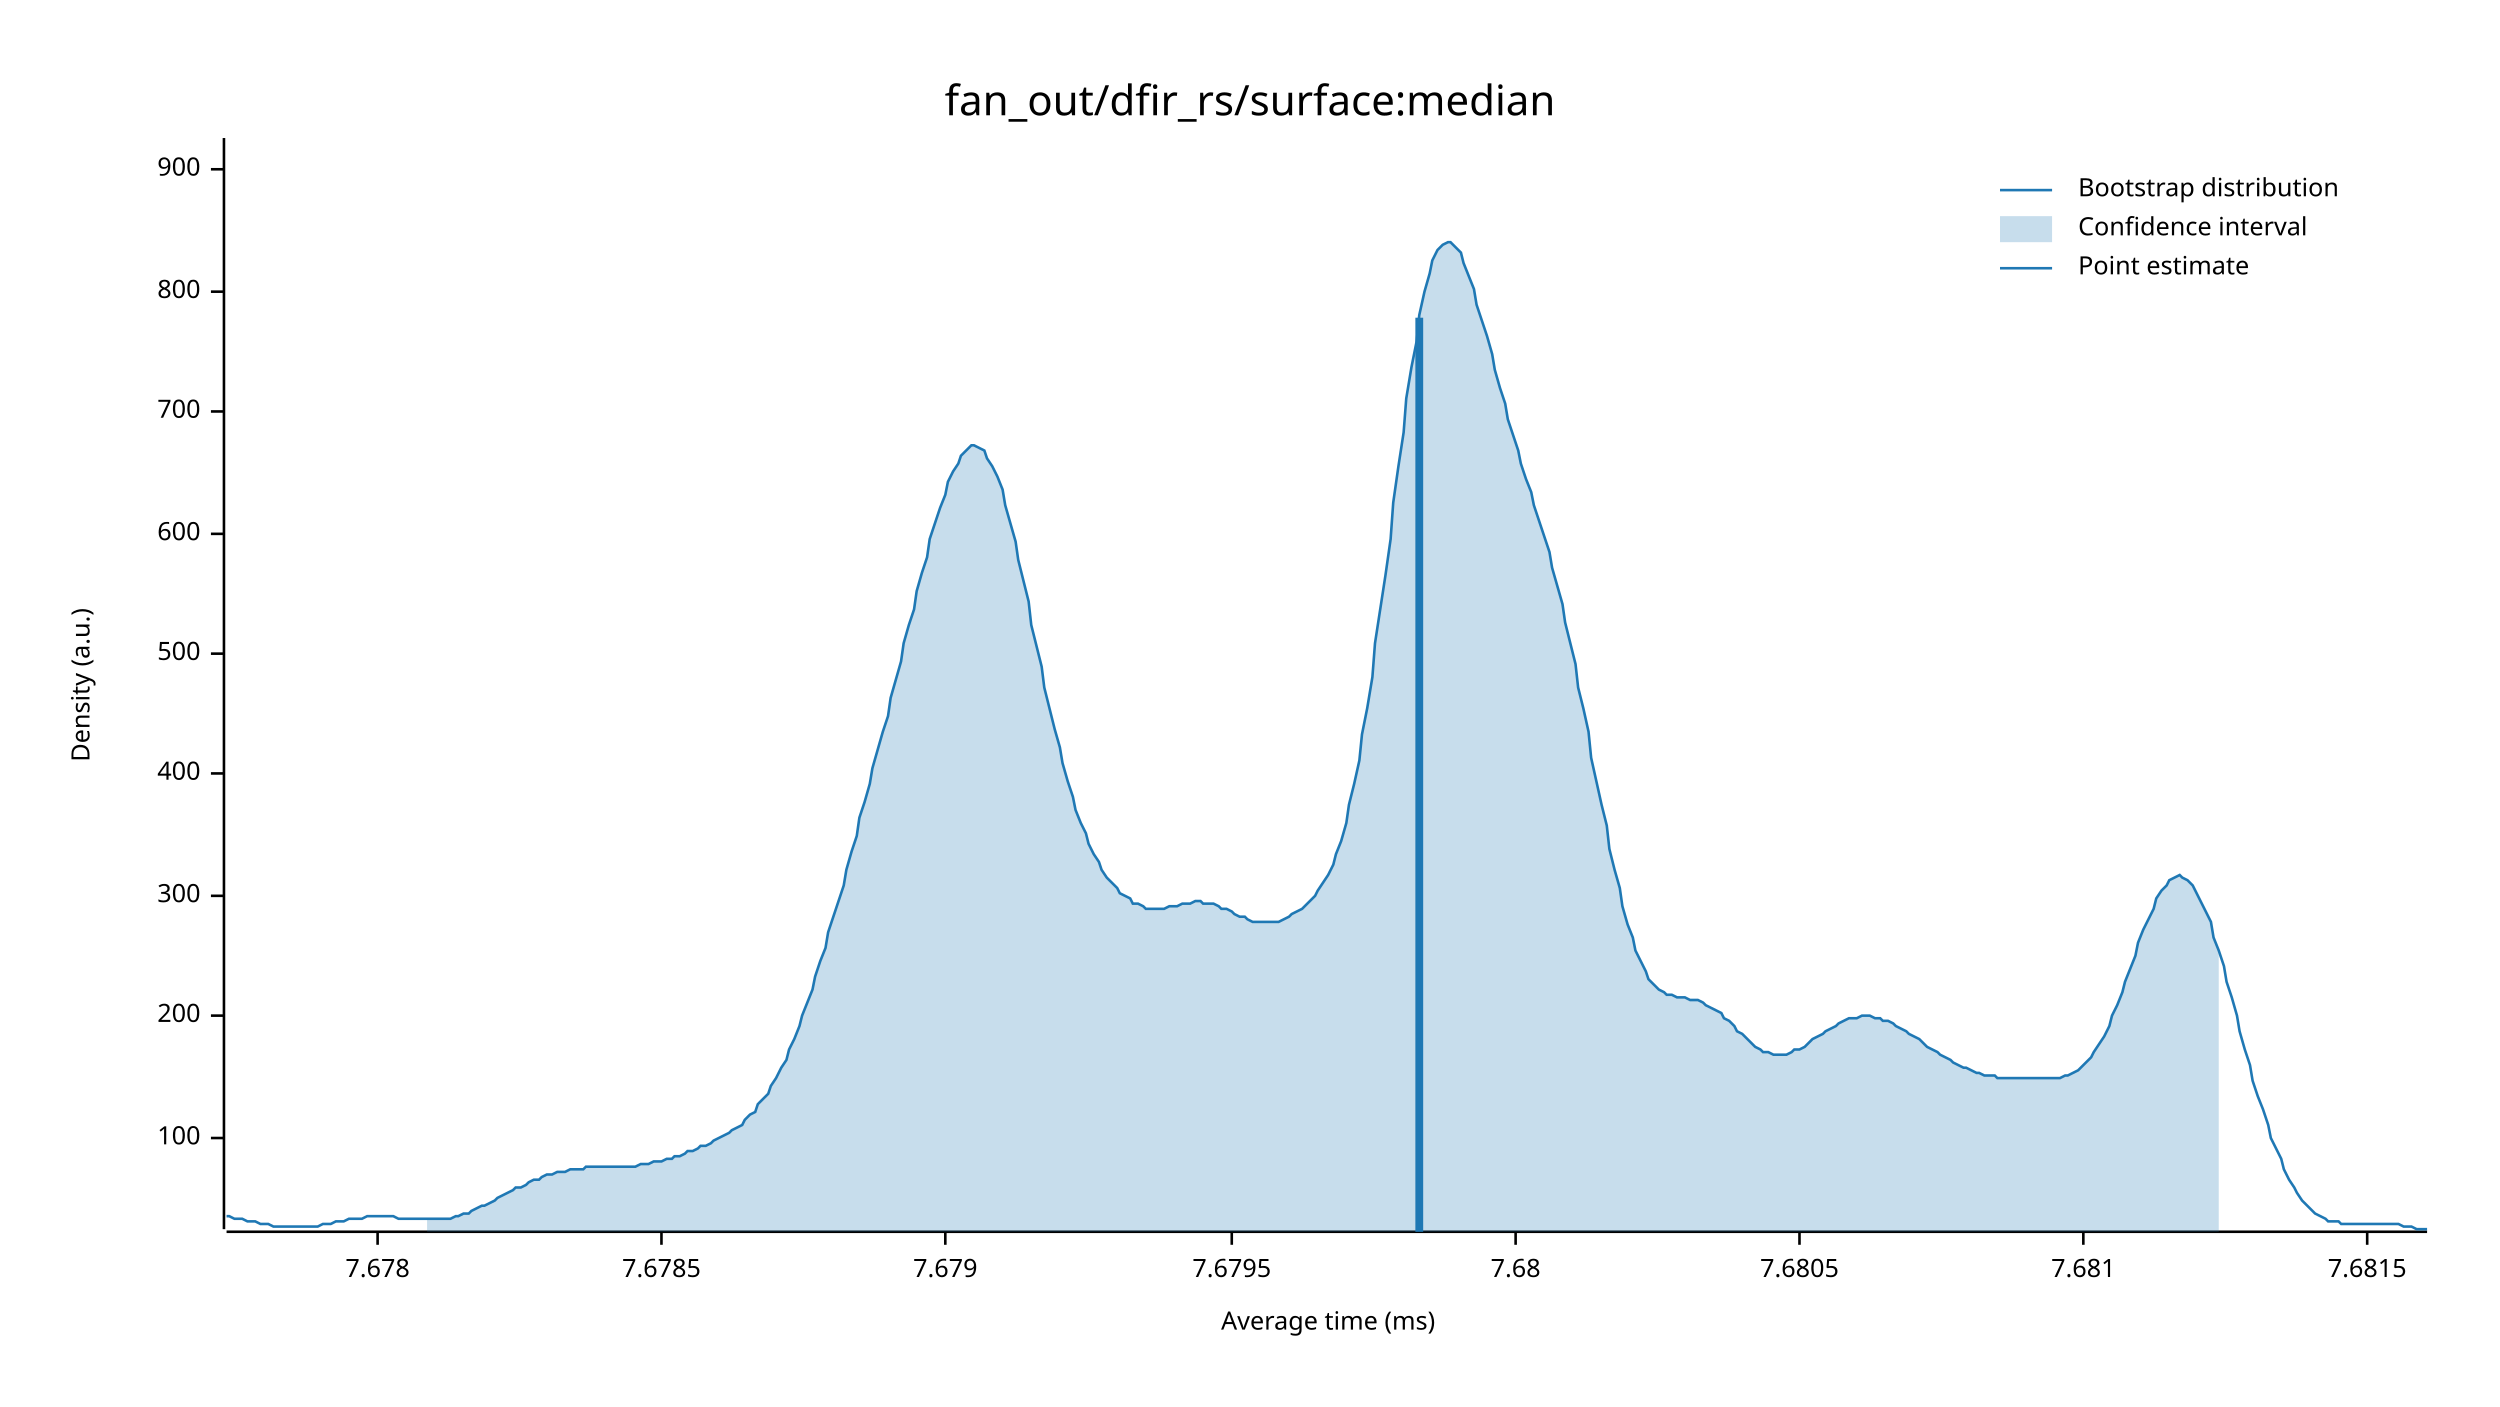
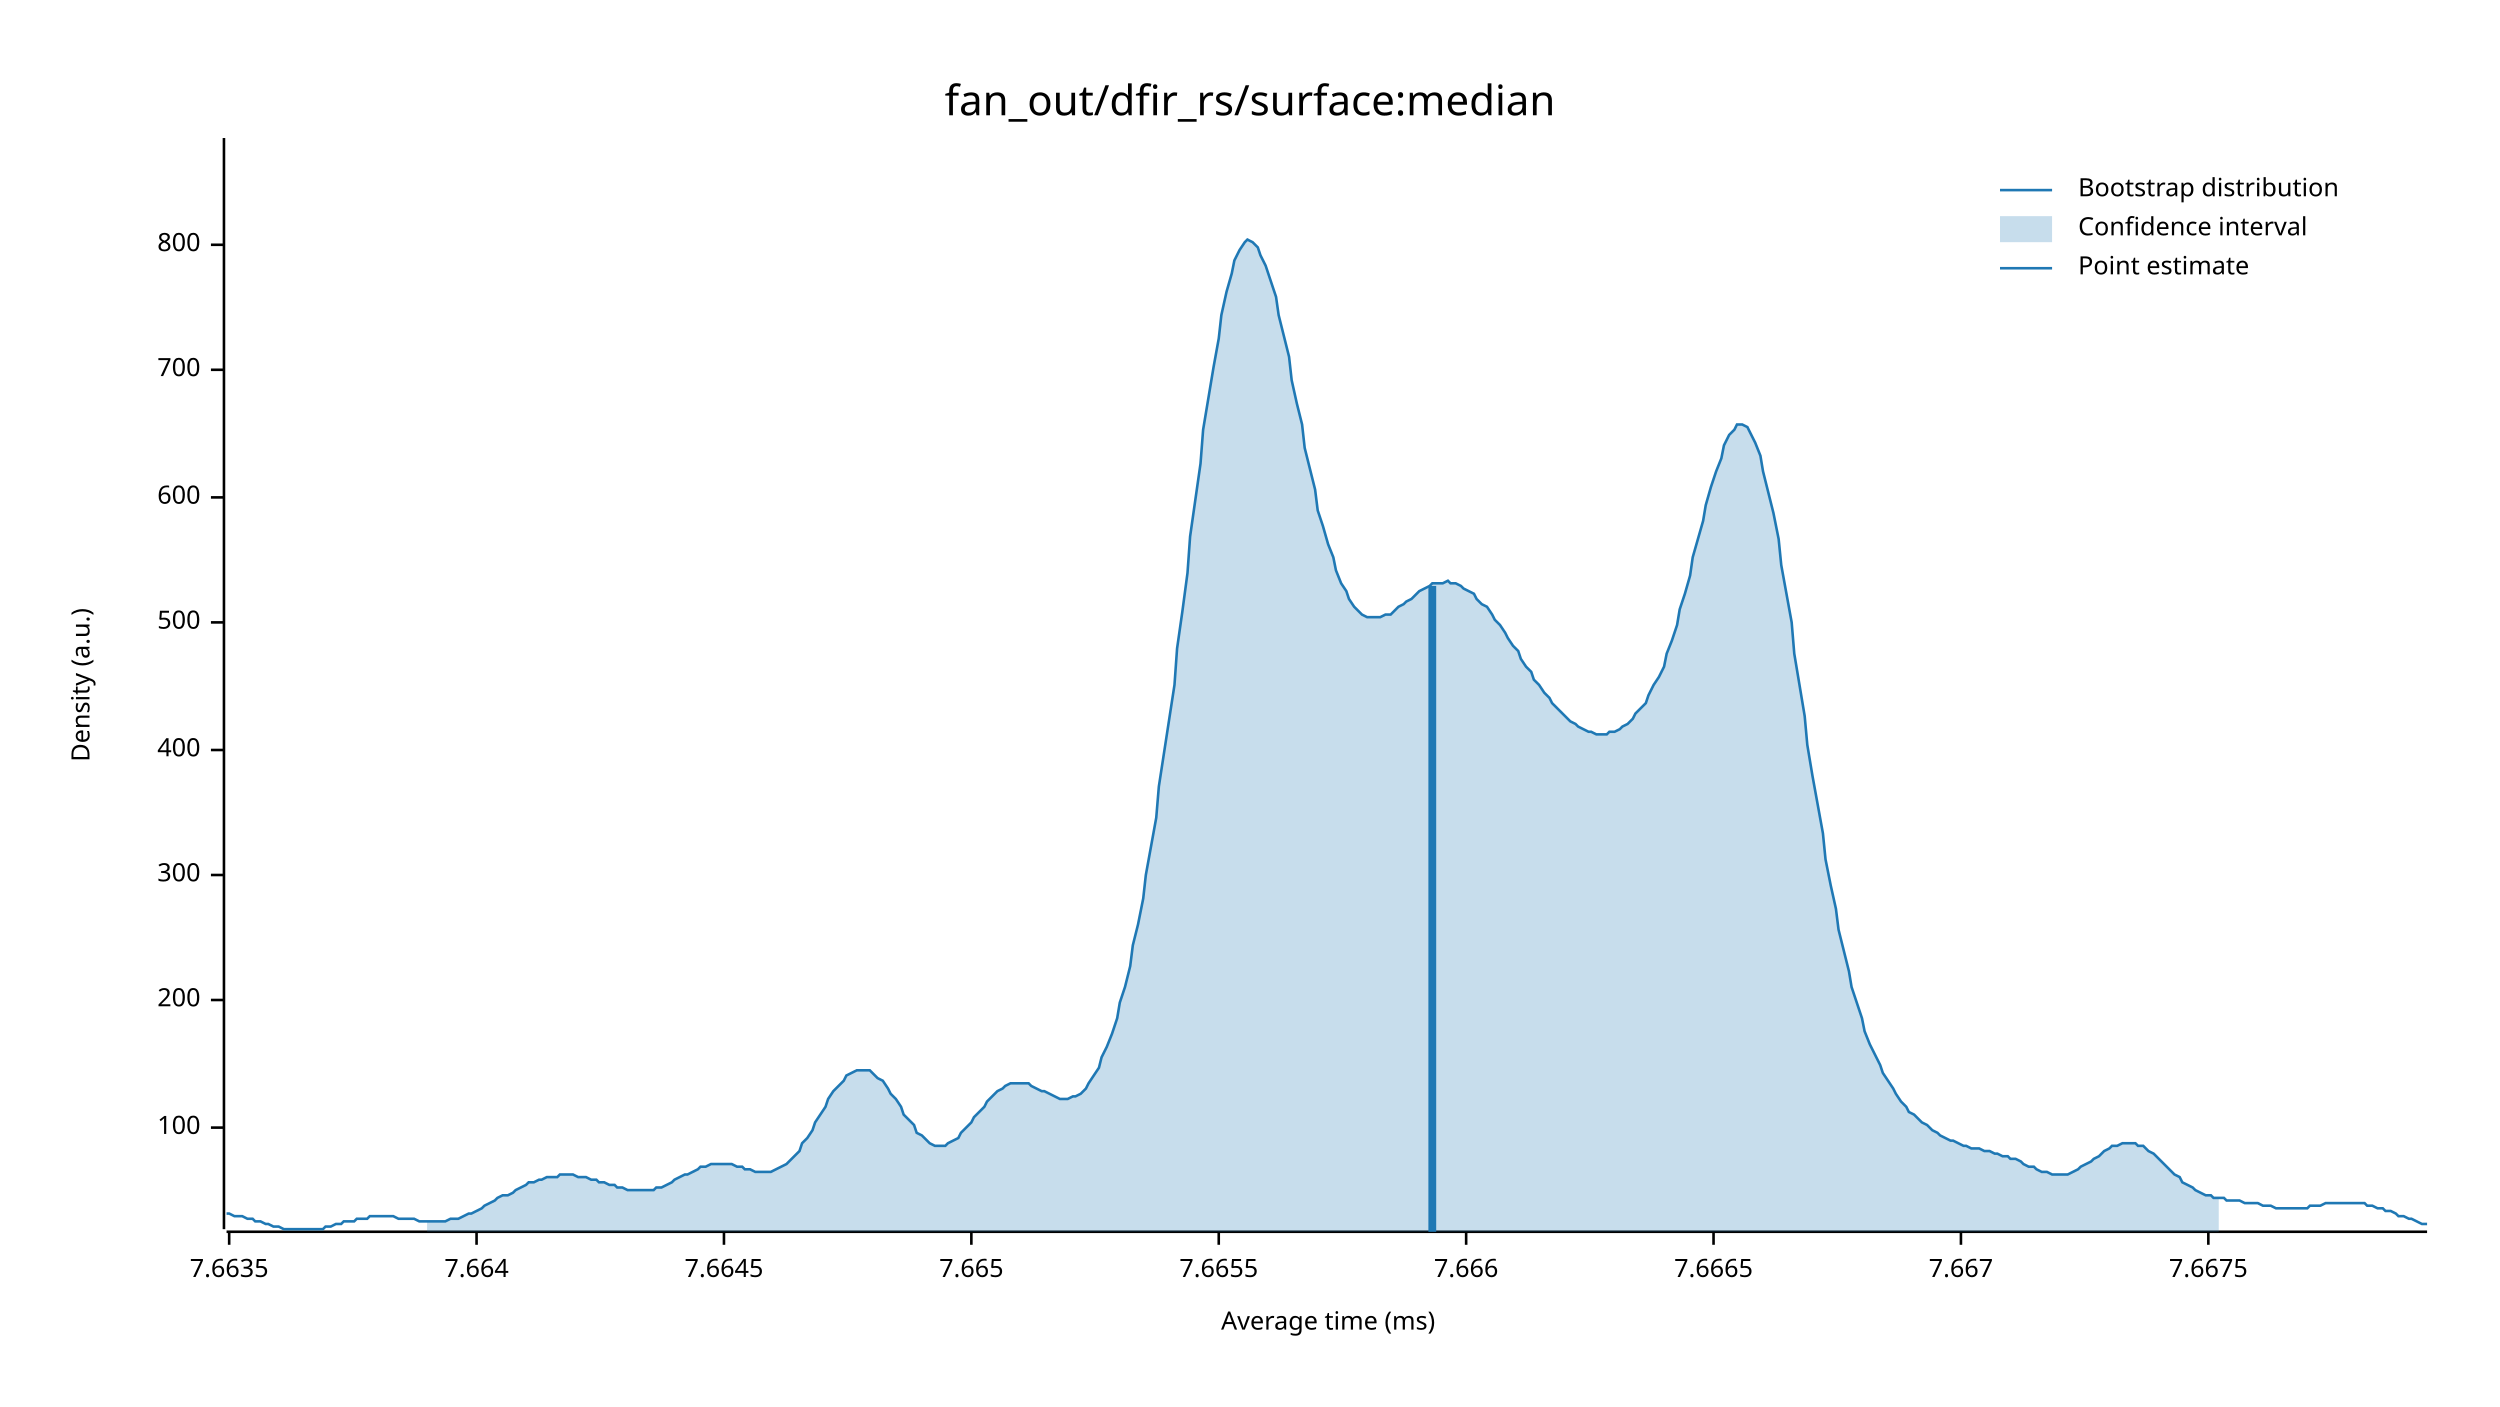
<svg xmlns="http://www.w3.org/2000/svg" width="960" height="540" viewBox="0 0 960 540">
  <text x="480" y="32" dy="0.76em" text-anchor="middle" font-family="sans-serif" font-size="16.129" opacity="1" fill="#000000">
fan_out/dfir_rs/surface:median
</text>
  <text x="27" y="263" dy="0.76em" text-anchor="middle" font-family="sans-serif" font-size="9.677" opacity="1" fill="#000000" transform="rotate(270, 27, 263)">
Density (a.u.)
</text>
  <text x="510" y="513" dy="-0.5ex" text-anchor="middle" font-family="sans-serif" font-size="9.677" opacity="1" fill="#000000">
Average time (ms)
</text>
  <polyline fill="none" opacity="1" stroke="#000000" stroke-width="1" points="86,53 86,472 " />
-   <text x="77" y="437" dy="0.5ex" text-anchor="end" font-family="sans-serif" font-size="9.677" opacity="1" fill="#000000">
+   <text x="77" y="433" dy="0.5ex" text-anchor="end" font-family="sans-serif" font-size="9.677" opacity="1" fill="#000000">
100
</text>
-   <polyline fill="none" opacity="1" stroke="#000000" stroke-width="1" points="81,437 86,437 " />
-   <text x="77" y="390" dy="0.5ex" text-anchor="end" font-family="sans-serif" font-size="9.677" opacity="1" fill="#000000">
+   <polyline fill="none" opacity="1" stroke="#000000" stroke-width="1" points="81,433 86,433 " />
+   <text x="77" y="384" dy="0.5ex" text-anchor="end" font-family="sans-serif" font-size="9.677" opacity="1" fill="#000000">
200
</text>
-   <polyline fill="none" opacity="1" stroke="#000000" stroke-width="1" points="81,390 86,390 " />
-   <text x="77" y="344" dy="0.5ex" text-anchor="end" font-family="sans-serif" font-size="9.677" opacity="1" fill="#000000">
+   <polyline fill="none" opacity="1" stroke="#000000" stroke-width="1" points="81,384 86,384 " />
+   <text x="77" y="336" dy="0.5ex" text-anchor="end" font-family="sans-serif" font-size="9.677" opacity="1" fill="#000000">
300
</text>
-   <polyline fill="none" opacity="1" stroke="#000000" stroke-width="1" points="81,344 86,344 " />
-   <text x="77" y="297" dy="0.5ex" text-anchor="end" font-family="sans-serif" font-size="9.677" opacity="1" fill="#000000">
+   <polyline fill="none" opacity="1" stroke="#000000" stroke-width="1" points="81,336 86,336 " />
+   <text x="77" y="288" dy="0.5ex" text-anchor="end" font-family="sans-serif" font-size="9.677" opacity="1" fill="#000000">
400
</text>
-   <polyline fill="none" opacity="1" stroke="#000000" stroke-width="1" points="81,297 86,297 " />
-   <text x="77" y="251" dy="0.5ex" text-anchor="end" font-family="sans-serif" font-size="9.677" opacity="1" fill="#000000">
+   <polyline fill="none" opacity="1" stroke="#000000" stroke-width="1" points="81,288 86,288 " />
+   <text x="77" y="239" dy="0.5ex" text-anchor="end" font-family="sans-serif" font-size="9.677" opacity="1" fill="#000000">
500
</text>
-   <polyline fill="none" opacity="1" stroke="#000000" stroke-width="1" points="81,251 86,251 " />
-   <text x="77" y="205" dy="0.5ex" text-anchor="end" font-family="sans-serif" font-size="9.677" opacity="1" fill="#000000">
+   <polyline fill="none" opacity="1" stroke="#000000" stroke-width="1" points="81,239 86,239 " />
+   <text x="77" y="191" dy="0.5ex" text-anchor="end" font-family="sans-serif" font-size="9.677" opacity="1" fill="#000000">
600
</text>
-   <polyline fill="none" opacity="1" stroke="#000000" stroke-width="1" points="81,205 86,205 " />
-   <text x="77" y="158" dy="0.5ex" text-anchor="end" font-family="sans-serif" font-size="9.677" opacity="1" fill="#000000">
+   <polyline fill="none" opacity="1" stroke="#000000" stroke-width="1" points="81,191 86,191 " />
+   <text x="77" y="142" dy="0.5ex" text-anchor="end" font-family="sans-serif" font-size="9.677" opacity="1" fill="#000000">
700
</text>
-   <polyline fill="none" opacity="1" stroke="#000000" stroke-width="1" points="81,158 86,158 " />
-   <text x="77" y="112" dy="0.5ex" text-anchor="end" font-family="sans-serif" font-size="9.677" opacity="1" fill="#000000">
+   <polyline fill="none" opacity="1" stroke="#000000" stroke-width="1" points="81,142 86,142 " />
+   <text x="77" y="94" dy="0.5ex" text-anchor="end" font-family="sans-serif" font-size="9.677" opacity="1" fill="#000000">
800
</text>
-   <polyline fill="none" opacity="1" stroke="#000000" stroke-width="1" points="81,112 86,112 " />
-   <text x="77" y="65" dy="0.5ex" text-anchor="end" font-family="sans-serif" font-size="9.677" opacity="1" fill="#000000">
- 900
+   <polyline fill="none" opacity="1" stroke="#000000" stroke-width="1" points="81,94 86,94 " />
+   <polyline fill="none" opacity="1" stroke="#000000" stroke-width="1" points="87,473 932,473 " />
+   <text x="88" y="483" dy="0.76em" text-anchor="middle" font-family="sans-serif" font-size="9.677" opacity="1" fill="#000000">
+ 7.6635
</text>
-   <polyline fill="none" opacity="1" stroke="#000000" stroke-width="1" points="81,65 86,65 " />
-   <polyline fill="none" opacity="1" stroke="#000000" stroke-width="1" points="87,473 932,473 " />
-   <text x="145" y="483" dy="0.76em" text-anchor="middle" font-family="sans-serif" font-size="9.677" opacity="1" fill="#000000">
- 7.678
+   <polyline fill="none" opacity="1" stroke="#000000" stroke-width="1" points="88,473 88,478 " />
+   <text x="183" y="483" dy="0.76em" text-anchor="middle" font-family="sans-serif" font-size="9.677" opacity="1" fill="#000000">
+ 7.664
</text>
-   <polyline fill="none" opacity="1" stroke="#000000" stroke-width="1" points="145,473 145,478 " />
-   <text x="254" y="483" dy="0.76em" text-anchor="middle" font-family="sans-serif" font-size="9.677" opacity="1" fill="#000000">
- 7.6785
+   <polyline fill="none" opacity="1" stroke="#000000" stroke-width="1" points="183,473 183,478 " />
+   <text x="278" y="483" dy="0.76em" text-anchor="middle" font-family="sans-serif" font-size="9.677" opacity="1" fill="#000000">
+ 7.6645
</text>
-   <polyline fill="none" opacity="1" stroke="#000000" stroke-width="1" points="254,473 254,478 " />
-   <text x="363" y="483" dy="0.76em" text-anchor="middle" font-family="sans-serif" font-size="9.677" opacity="1" fill="#000000">
- 7.679
+   <polyline fill="none" opacity="1" stroke="#000000" stroke-width="1" points="278,473 278,478 " />
+   <text x="373" y="483" dy="0.76em" text-anchor="middle" font-family="sans-serif" font-size="9.677" opacity="1" fill="#000000">
+ 7.665
</text>
-   <polyline fill="none" opacity="1" stroke="#000000" stroke-width="1" points="363,473 363,478 " />
-   <text x="473" y="483" dy="0.76em" text-anchor="middle" font-family="sans-serif" font-size="9.677" opacity="1" fill="#000000">
- 7.6795
+   <polyline fill="none" opacity="1" stroke="#000000" stroke-width="1" points="373,473 373,478 " />
+   <text x="468" y="483" dy="0.76em" text-anchor="middle" font-family="sans-serif" font-size="9.677" opacity="1" fill="#000000">
+ 7.6655
</text>
-   <polyline fill="none" opacity="1" stroke="#000000" stroke-width="1" points="473,473 473,478 " />
-   <text x="582" y="483" dy="0.76em" text-anchor="middle" font-family="sans-serif" font-size="9.677" opacity="1" fill="#000000">
- 7.68
+   <polyline fill="none" opacity="1" stroke="#000000" stroke-width="1" points="468,473 468,478 " />
+   <text x="563" y="483" dy="0.76em" text-anchor="middle" font-family="sans-serif" font-size="9.677" opacity="1" fill="#000000">
+ 7.666
</text>
-   <polyline fill="none" opacity="1" stroke="#000000" stroke-width="1" points="582,473 582,478 " />
-   <text x="691" y="483" dy="0.76em" text-anchor="middle" font-family="sans-serif" font-size="9.677" opacity="1" fill="#000000">
- 7.6805
+   <polyline fill="none" opacity="1" stroke="#000000" stroke-width="1" points="563,473 563,478 " />
+   <text x="658" y="483" dy="0.76em" text-anchor="middle" font-family="sans-serif" font-size="9.677" opacity="1" fill="#000000">
+ 7.6665
</text>
-   <polyline fill="none" opacity="1" stroke="#000000" stroke-width="1" points="691,473 691,478 " />
-   <text x="800" y="483" dy="0.76em" text-anchor="middle" font-family="sans-serif" font-size="9.677" opacity="1" fill="#000000">
- 7.681
+   <polyline fill="none" opacity="1" stroke="#000000" stroke-width="1" points="658,473 658,478 " />
+   <text x="753" y="483" dy="0.76em" text-anchor="middle" font-family="sans-serif" font-size="9.677" opacity="1" fill="#000000">
+ 7.667
</text>
-   <polyline fill="none" opacity="1" stroke="#000000" stroke-width="1" points="800,473 800,478 " />
-   <text x="909" y="483" dy="0.76em" text-anchor="middle" font-family="sans-serif" font-size="9.677" opacity="1" fill="#000000">
- 7.6815
+   <polyline fill="none" opacity="1" stroke="#000000" stroke-width="1" points="753,473 753,478 " />
+   <text x="848" y="483" dy="0.76em" text-anchor="middle" font-family="sans-serif" font-size="9.677" opacity="1" fill="#000000">
+ 7.6675
</text>
-   <polyline fill="none" opacity="1" stroke="#000000" stroke-width="1" points="909,473 909,478 " />
-   <polyline fill="none" opacity="1" stroke="#1F78B4" stroke-width="1" points="87,467 88,467 90,468 92,468 93,468 95,469 97,469 98,469 100,470 102,470 103,470 105,471 107,471 109,471 110,471 112,471 114,471 115,471 117,471 119,471 120,471 122,471 124,470 125,470 127,470 129,469 131,469 132,469 134,468 136,468 137,468 139,468 141,467 142,467 144,467 146,467 147,467 149,467 151,467 153,468 154,468 156,468 158,468 159,468 161,468 163,468 164,468 166,468 168,468 169,468 171,468 173,468 175,467 176,467 178,466 180,466 181,465 183,464 185,463 186,463 188,462 190,461 191,460 193,459 195,458 197,457 198,456 200,456 202,455 203,454 205,453 207,453 208,452 210,451 212,451 214,450 215,450 217,450 219,449 220,449 222,449 224,449 225,448 227,448 229,448 230,448 232,448 234,448 236,448 237,448 239,448 241,448 242,448 244,448 246,447 247,447 249,447 251,446 252,446 254,446 256,445 258,445 259,444 261,444 263,443 264,442 266,442 268,441 269,440 271,440 273,439 274,438 276,437 278,436 280,435 281,434 283,433 285,432 286,430 288,428 290,427 291,424 293,422 295,420 296,417 298,414 300,410 302,407 303,403 305,399 307,394 308,390 310,385 312,380 313,375 315,369 317,364 318,358 320,352 322,346 324,340 325,334 327,327 329,321 330,314 332,308 334,301 335,295 337,288 339,281 341,275 342,268 344,261 346,254 347,247 349,240 351,234 352,227 354,220 356,214 357,207 359,201 361,195 363,190 364,185 366,181 368,178 369,175 371,173 373,171 374,171 376,172 378,173 379,176 381,179 383,183 385,188 386,194 388,201 390,208 391,215 393,223 395,231 396,240 398,248 400,256 401,264 403,272 405,280 407,287 408,293 410,300 412,306 413,311 415,316 417,320 418,324 420,328 422,331 423,334 425,337 427,339 429,341 430,343 432,344 434,345 435,347 437,347 439,348 440,349 442,349 444,349 445,349 447,349 449,348 451,348 452,348 454,347 456,347 457,347 459,346 461,346 462,347 464,347 466,347 468,348 469,349 471,349 473,350 474,351 476,352 478,352 479,353 481,354 483,354 484,354 486,354 488,354 490,354 491,354 493,353 495,352 496,351 498,350 500,349 501,348 503,346 505,344 506,342 508,339 510,336 512,332 513,328 515,323 517,316 518,309 520,301 522,292 523,282 525,272 527,260 528,247 530,234 532,221 534,207 535,193 537,179 539,166 540,153 542,141 544,131 545,121 547,112 549,105 550,100 552,96 554,94 556,93 557,93 559,95 561,97 562,101 564,106 566,111 567,117 569,123 571,129 573,136 574,142 576,149 578,155 579,161 581,167 583,173 584,178 586,184 588,189 589,194 591,200 593,206 595,212 596,218 598,225 600,232 601,239 603,247 605,255 606,264 608,272 610,281 611,291 613,300 615,309 617,317 618,326 620,334 622,341 623,348 625,355 627,360 628,365 630,369 632,373 633,376 635,378 637,380 639,381 640,382 642,382 644,383 645,383 647,383 649,384 650,384 652,384 654,385 655,386 657,387 659,388 661,389 662,391 664,392 666,394 667,396 669,397 671,399 672,400 674,402 676,403 677,404 679,404 681,405 683,405 684,405 686,405 688,404 689,403 691,403 693,402 694,401 696,399 698,398 700,397 701,396 703,395 705,394 706,393 708,392 710,391 711,391 713,391 715,390 716,390 718,390 720,391 722,391 723,392 725,392 727,393 728,394 730,395 732,396 733,397 735,398 737,399 738,400 740,402 742,403 744,404 745,405 747,406 749,407 750,408 752,409 754,410 755,410 757,411 759,412 760,412 762,413 764,413 766,413 767,414 769,414 771,414 772,414 774,414 776,414 777,414 779,414 781,414 782,414 784,414 786,414 788,414 789,414 791,414 793,413 794,413 796,412 798,411 799,410 801,408 803,406 804,404 806,401 808,398 810,394 811,390 813,386 815,381 816,377 818,372 820,367 821,362 823,357 825,353 827,349 828,345 830,342 832,340 833,338 835,337 837,336 838,337 840,338 842,340 843,342 845,346 847,350 849,354 850,360 852,365 854,371 855,377 857,383 859,390 860,396 862,403 864,409 865,415 867,421 869,426 871,432 872,437 874,441 876,445 877,449 879,453 881,456 882,458 884,461 886,463 887,464 889,466 891,467 893,468 894,469 896,469 898,469 899,470 901,470 903,470 904,470 906,470 908,470 909,470 911,470 913,470 915,470 916,470 918,470 920,470 921,470 923,471 925,471 926,471 928,472 930,472 932,472 " />
-   <polygon opacity="0.25" fill="#1F78B4" points="164,468 166,468 168,468 169,468 171,468 173,468 175,467 176,467 178,466 180,466 181,465 183,464 185,463 186,463 188,462 190,461 191,460 193,459 195,458 197,457 198,456 200,456 202,455 203,454 205,453 207,453 208,452 210,451 212,451 214,450 215,450 217,450 219,449 220,449 222,449 224,449 225,448 227,448 229,448 230,448 232,448 234,448 236,448 237,448 239,448 241,448 242,448 244,448 246,447 247,447 249,447 251,446 252,446 254,446 256,445 258,445 259,444 261,444 263,443 264,442 266,442 268,441 269,440 271,440 273,439 274,438 276,437 278,436 280,435 281,434 283,433 285,432 286,430 288,428 290,427 291,424 293,422 295,420 296,417 298,414 300,410 302,407 303,403 305,399 307,394 308,390 310,385 312,380 313,375 315,369 317,364 318,358 320,352 322,346 324,340 325,334 327,327 329,321 330,314 332,308 334,301 335,295 337,288 339,281 341,275 342,268 344,261 346,254 347,247 349,240 351,234 352,227 354,220 356,214 357,207 359,201 361,195 363,190 364,185 366,181 368,178 369,175 371,173 373,171 374,171 376,172 378,173 379,176 381,179 383,183 385,188 386,194 388,201 390,208 391,215 393,223 395,231 396,240 398,248 400,256 401,264 403,272 405,280 407,287 408,293 410,300 412,306 413,311 415,316 417,320 418,324 420,328 422,331 423,334 425,337 427,339 429,341 430,343 432,344 434,345 435,347 437,347 439,348 440,349 442,349 444,349 445,349 447,349 449,348 451,348 452,348 454,347 456,347 457,347 459,346 461,346 462,347 464,347 466,347 468,348 469,349 471,349 473,350 474,351 476,352 478,352 479,353 481,354 483,354 484,354 486,354 488,354 490,354 491,354 493,353 495,352 496,351 498,350 500,349 501,348 503,346 505,344 506,342 508,339 510,336 512,332 513,328 515,323 517,316 518,309 520,301 522,292 523,282 525,272 527,260 528,247 530,234 532,221 534,207 535,193 537,179 539,166 540,153 542,141 544,131 545,121 547,112 549,105 550,100 552,96 554,94 556,93 557,93 559,95 561,97 562,101 564,106 566,111 567,117 569,123 571,129 573,136 574,142 576,149 578,155 579,161 581,167 583,173 584,178 586,184 588,189 589,194 591,200 593,206 595,212 596,218 598,225 600,232 601,239 603,247 605,255 606,264 608,272 610,281 611,291 613,300 615,309 617,317 618,326 620,334 622,341 623,348 625,355 627,360 628,365 630,369 632,373 633,376 635,378 637,380 639,381 640,382 642,382 644,383 645,383 647,383 649,384 650,384 652,384 654,385 655,386 657,387 659,388 661,389 662,391 664,392 666,394 667,396 669,397 671,399 672,400 674,402 676,403 677,404 679,404 681,405 683,405 684,405 686,405 688,404 689,403 691,403 693,402 694,401 696,399 698,398 700,397 701,396 703,395 705,394 706,393 708,392 710,391 711,391 713,391 715,390 716,390 718,390 720,391 722,391 723,392 725,392 727,393 728,394 730,395 732,396 733,397 735,398 737,399 738,400 740,402 742,403 744,404 745,405 747,406 749,407 750,408 752,409 754,410 755,410 757,411 759,412 760,412 762,413 764,413 766,413 767,414 769,414 771,414 772,414 774,414 776,414 777,414 779,414 781,414 782,414 784,414 786,414 788,414 789,414 791,414 793,413 794,413 796,412 798,411 799,410 801,408 803,406 804,404 806,401 808,398 810,394 811,390 813,386 815,381 816,377 818,372 820,367 821,362 823,357 825,353 827,349 828,345 830,342 832,340 833,338 835,337 837,336 838,337 840,338 842,340 843,342 845,346 847,350 849,354 850,360 852,365 852,473 164,473 " />
-   <polyline fill="none" opacity="1" stroke="#1F78B4" stroke-width="3" points="545,473 545,122 " />
+   <polyline fill="none" opacity="1" stroke="#000000" stroke-width="1" points="848,473 848,478 " />
+   <polyline fill="none" opacity="1" stroke="#1F78B4" stroke-width="1" points="87,466 88,466 90,467 92,467 93,467 95,468 97,468 98,469 100,469 102,470 103,470 105,471 107,471 109,472 110,472 112,472 114,472 115,472 117,472 119,472 120,472 122,472 124,472 125,471 127,471 129,470 131,470 132,469 134,469 136,469 137,468 139,468 141,468 142,467 144,467 146,467 147,467 149,467 151,467 153,468 154,468 156,468 158,468 159,468 161,469 163,469 164,469 166,469 168,469 169,469 171,469 173,468 175,468 176,468 178,467 180,466 181,466 183,465 185,464 186,463 188,462 190,461 191,460 193,459 195,459 197,458 198,457 200,456 202,455 203,454 205,454 207,453 208,453 210,452 212,452 214,452 215,451 217,451 219,451 220,451 222,452 224,452 225,452 227,453 229,453 230,454 232,454 234,455 236,455 237,456 239,456 241,457 242,457 244,457 246,457 247,457 249,457 251,457 252,456 254,456 256,455 258,454 259,453 261,452 263,451 264,451 266,450 268,449 269,448 271,448 273,447 274,447 276,447 278,447 280,447 281,447 283,448 285,448 286,449 288,449 290,450 291,450 293,450 295,450 296,450 298,449 300,448 302,447 303,446 305,444 307,442 308,439 310,437 312,434 313,431 315,428 317,425 318,422 320,419 322,417 324,415 325,413 327,412 329,411 330,411 332,411 334,411 335,412 337,414 339,415 341,418 342,420 344,422 346,425 347,428 349,430 351,432 352,435 354,436 356,438 357,439 359,440 361,440 363,440 364,439 366,438 368,437 369,435 371,433 373,431 374,429 376,427 378,425 379,423 381,421 383,419 385,418 386,417 388,416 390,416 391,416 393,416 395,416 396,417 398,418 400,419 401,419 403,420 405,421 407,422 408,422 410,422 412,421 413,421 415,420 417,418 418,416 420,413 422,410 423,406 425,402 427,397 429,391 430,385 432,379 434,371 435,363 437,355 439,345 440,336 442,325 444,314 445,302 447,289 449,276 451,263 452,249 454,235 456,220 457,206 459,192 461,178 462,165 464,153 466,141 468,130 469,121 471,112 473,105 474,100 476,96 478,93 479,92 481,93 483,95 484,98 486,102 488,108 490,114 491,121 493,129 495,137 496,146 498,155 500,163 501,172 503,180 505,188 506,196 508,202 510,209 512,214 513,219 515,224 517,227 518,230 520,233 522,235 523,236 525,237 527,237 528,237 530,237 532,236 534,236 535,235 537,233 539,232 540,231 542,230 544,228 545,227 547,226 549,225 550,224 552,224 554,224 556,223 557,224 559,224 561,225 562,226 564,227 566,228 567,230 569,232 571,233 573,236 574,238 576,240 578,243 579,245 581,248 583,250 584,253 586,256 588,258 589,261 591,263 593,266 595,268 596,270 598,272 600,274 601,275 603,277 605,278 606,279 608,280 610,281 611,281 613,282 615,282 617,282 618,281 620,281 622,280 623,279 625,278 627,276 628,274 630,272 632,270 633,267 635,263 637,260 639,256 640,251 642,246 644,240 645,234 647,228 649,221 650,214 652,207 654,200 655,194 657,187 659,181 661,176 662,171 664,167 666,165 667,163 669,163 671,164 672,166 674,170 676,175 677,181 679,189 681,197 683,207 684,217 686,228 688,239 689,251 691,263 693,275 694,286 696,298 698,309 700,320 701,330 703,340 705,349 706,357 708,365 710,373 711,379 713,385 715,391 716,396 718,401 720,405 722,409 723,412 725,415 727,418 728,420 730,423 732,425 733,427 735,428 737,430 738,431 740,432 742,434 744,435 745,436 747,437 749,438 750,438 752,439 754,440 755,440 757,441 759,441 760,441 762,442 764,442 766,443 767,443 769,444 771,444 772,445 774,445 776,446 777,447 779,448 781,448 782,449 784,450 786,450 788,451 789,451 791,451 793,451 794,451 796,450 798,449 799,448 801,447 803,446 804,445 806,444 808,442 810,441 811,440 813,440 815,439 816,439 818,439 820,439 821,440 823,440 825,442 827,443 828,444 830,446 832,448 833,449 835,451 837,452 838,454 840,455 842,456 843,457 845,458 847,459 849,459 850,460 852,460 854,460 855,461 857,461 859,461 860,461 862,462 864,462 865,462 867,462 869,463 871,463 872,463 874,464 876,464 877,464 879,464 881,464 882,464 884,464 886,464 887,463 889,463 891,463 893,462 894,462 896,462 898,462 899,462 901,462 903,462 904,462 906,462 908,462 909,463 911,463 913,464 915,464 916,465 918,465 920,466 921,467 923,467 925,468 926,468 928,469 930,470 932,470 " />
+   <polygon opacity="0.25" fill="#1F78B4" points="164,469 166,469 168,469 169,469 171,469 173,468 175,468 176,468 178,467 180,466 181,466 183,465 185,464 186,463 188,462 190,461 191,460 193,459 195,459 197,458 198,457 200,456 202,455 203,454 205,454 207,453 208,453 210,452 212,452 214,452 215,451 217,451 219,451 220,451 222,452 224,452 225,452 227,453 229,453 230,454 232,454 234,455 236,455 237,456 239,456 241,457 242,457 244,457 246,457 247,457 249,457 251,457 252,456 254,456 256,455 258,454 259,453 261,452 263,451 264,451 266,450 268,449 269,448 271,448 273,447 274,447 276,447 278,447 280,447 281,447 283,448 285,448 286,449 288,449 290,450 291,450 293,450 295,450 296,450 298,449 300,448 302,447 303,446 305,444 307,442 308,439 310,437 312,434 313,431 315,428 317,425 318,422 320,419 322,417 324,415 325,413 327,412 329,411 330,411 332,411 334,411 335,412 337,414 339,415 341,418 342,420 344,422 346,425 347,428 349,430 351,432 352,435 354,436 356,438 357,439 359,440 361,440 363,440 364,439 366,438 368,437 369,435 371,433 373,431 374,429 376,427 378,425 379,423 381,421 383,419 385,418 386,417 388,416 390,416 391,416 393,416 395,416 396,417 398,418 400,419 401,419 403,420 405,421 407,422 408,422 410,422 412,421 413,421 415,420 417,418 418,416 420,413 422,410 423,406 425,402 427,397 429,391 430,385 432,379 434,371 435,363 437,355 439,345 440,336 442,325 444,314 445,302 447,289 449,276 451,263 452,249 454,235 456,220 457,206 459,192 461,178 462,165 464,153 466,141 468,130 469,121 471,112 473,105 474,100 476,96 478,93 479,92 481,93 483,95 484,98 486,102 488,108 490,114 491,121 493,129 495,137 496,146 498,155 500,163 501,172 503,180 505,188 506,196 508,202 510,209 512,214 513,219 515,224 517,227 518,230 520,233 522,235 523,236 525,237 527,237 528,237 530,237 532,236 534,236 535,235 537,233 539,232 540,231 542,230 544,228 545,227 547,226 549,225 550,224 552,224 554,224 556,223 557,224 559,224 561,225 562,226 564,227 566,228 567,230 569,232 571,233 573,236 574,238 576,240 578,243 579,245 581,248 583,250 584,253 586,256 588,258 589,261 591,263 593,266 595,268 596,270 598,272 600,274 601,275 603,277 605,278 606,279 608,280 610,281 611,281 613,282 615,282 617,282 618,281 620,281 622,280 623,279 625,278 627,276 628,274 630,272 632,270 633,267 635,263 637,260 639,256 640,251 642,246 644,240 645,234 647,228 649,221 650,214 652,207 654,200 655,194 657,187 659,181 661,176 662,171 664,167 666,165 667,163 669,163 671,164 672,166 674,170 676,175 677,181 679,189 681,197 683,207 684,217 686,228 688,239 689,251 691,263 693,275 694,286 696,298 698,309 700,320 701,330 703,340 705,349 706,357 708,365 710,373 711,379 713,385 715,391 716,396 718,401 720,405 722,409 723,412 725,415 727,418 728,420 730,423 732,425 733,427 735,428 737,430 738,431 740,432 742,434 744,435 745,436 747,437 749,438 750,438 752,439 754,440 755,440 757,441 759,441 760,441 762,442 764,442 766,443 767,443 769,444 771,444 772,445 774,445 776,446 777,447 779,448 781,448 782,449 784,450 786,450 788,451 789,451 791,451 793,451 794,451 796,450 798,449 799,448 801,447 803,446 804,445 806,444 808,442 810,441 811,440 813,440 815,439 816,439 818,439 820,439 821,440 823,440 825,442 827,443 828,444 830,446 832,448 833,449 835,451 837,452 838,454 840,455 842,456 843,457 845,458 847,459 849,459 850,460 852,460 852,473 164,473 " />
+   <polyline fill="none" opacity="1" stroke="#1F78B4" stroke-width="3" points="550,473 550,225 " />
  <text x="798" y="68" dy="0.76em" text-anchor="start" font-family="sans-serif" font-size="9.677" opacity="1" fill="#000000">
Bootstrap distribution
</text>
  <text x="798" y="83" dy="0.76em" text-anchor="start" font-family="sans-serif" font-size="9.677" opacity="1" fill="#000000">
Confidence interval
</text>
  <text x="798" y="98" dy="0.76em" text-anchor="start" font-family="sans-serif" font-size="9.677" opacity="1" fill="#000000">
Point estimate
</text>
  <polyline fill="none" opacity="1" stroke="#1F78B4" stroke-width="1" points="768,73 788,73 " />
  <rect x="768" y="83" width="20" height="10" opacity="0.25" fill="#1F78B4" stroke="none" />
  <polyline fill="none" opacity="1" stroke="#1F78B4" stroke-width="1" points="768,103 788,103 " />
</svg>
